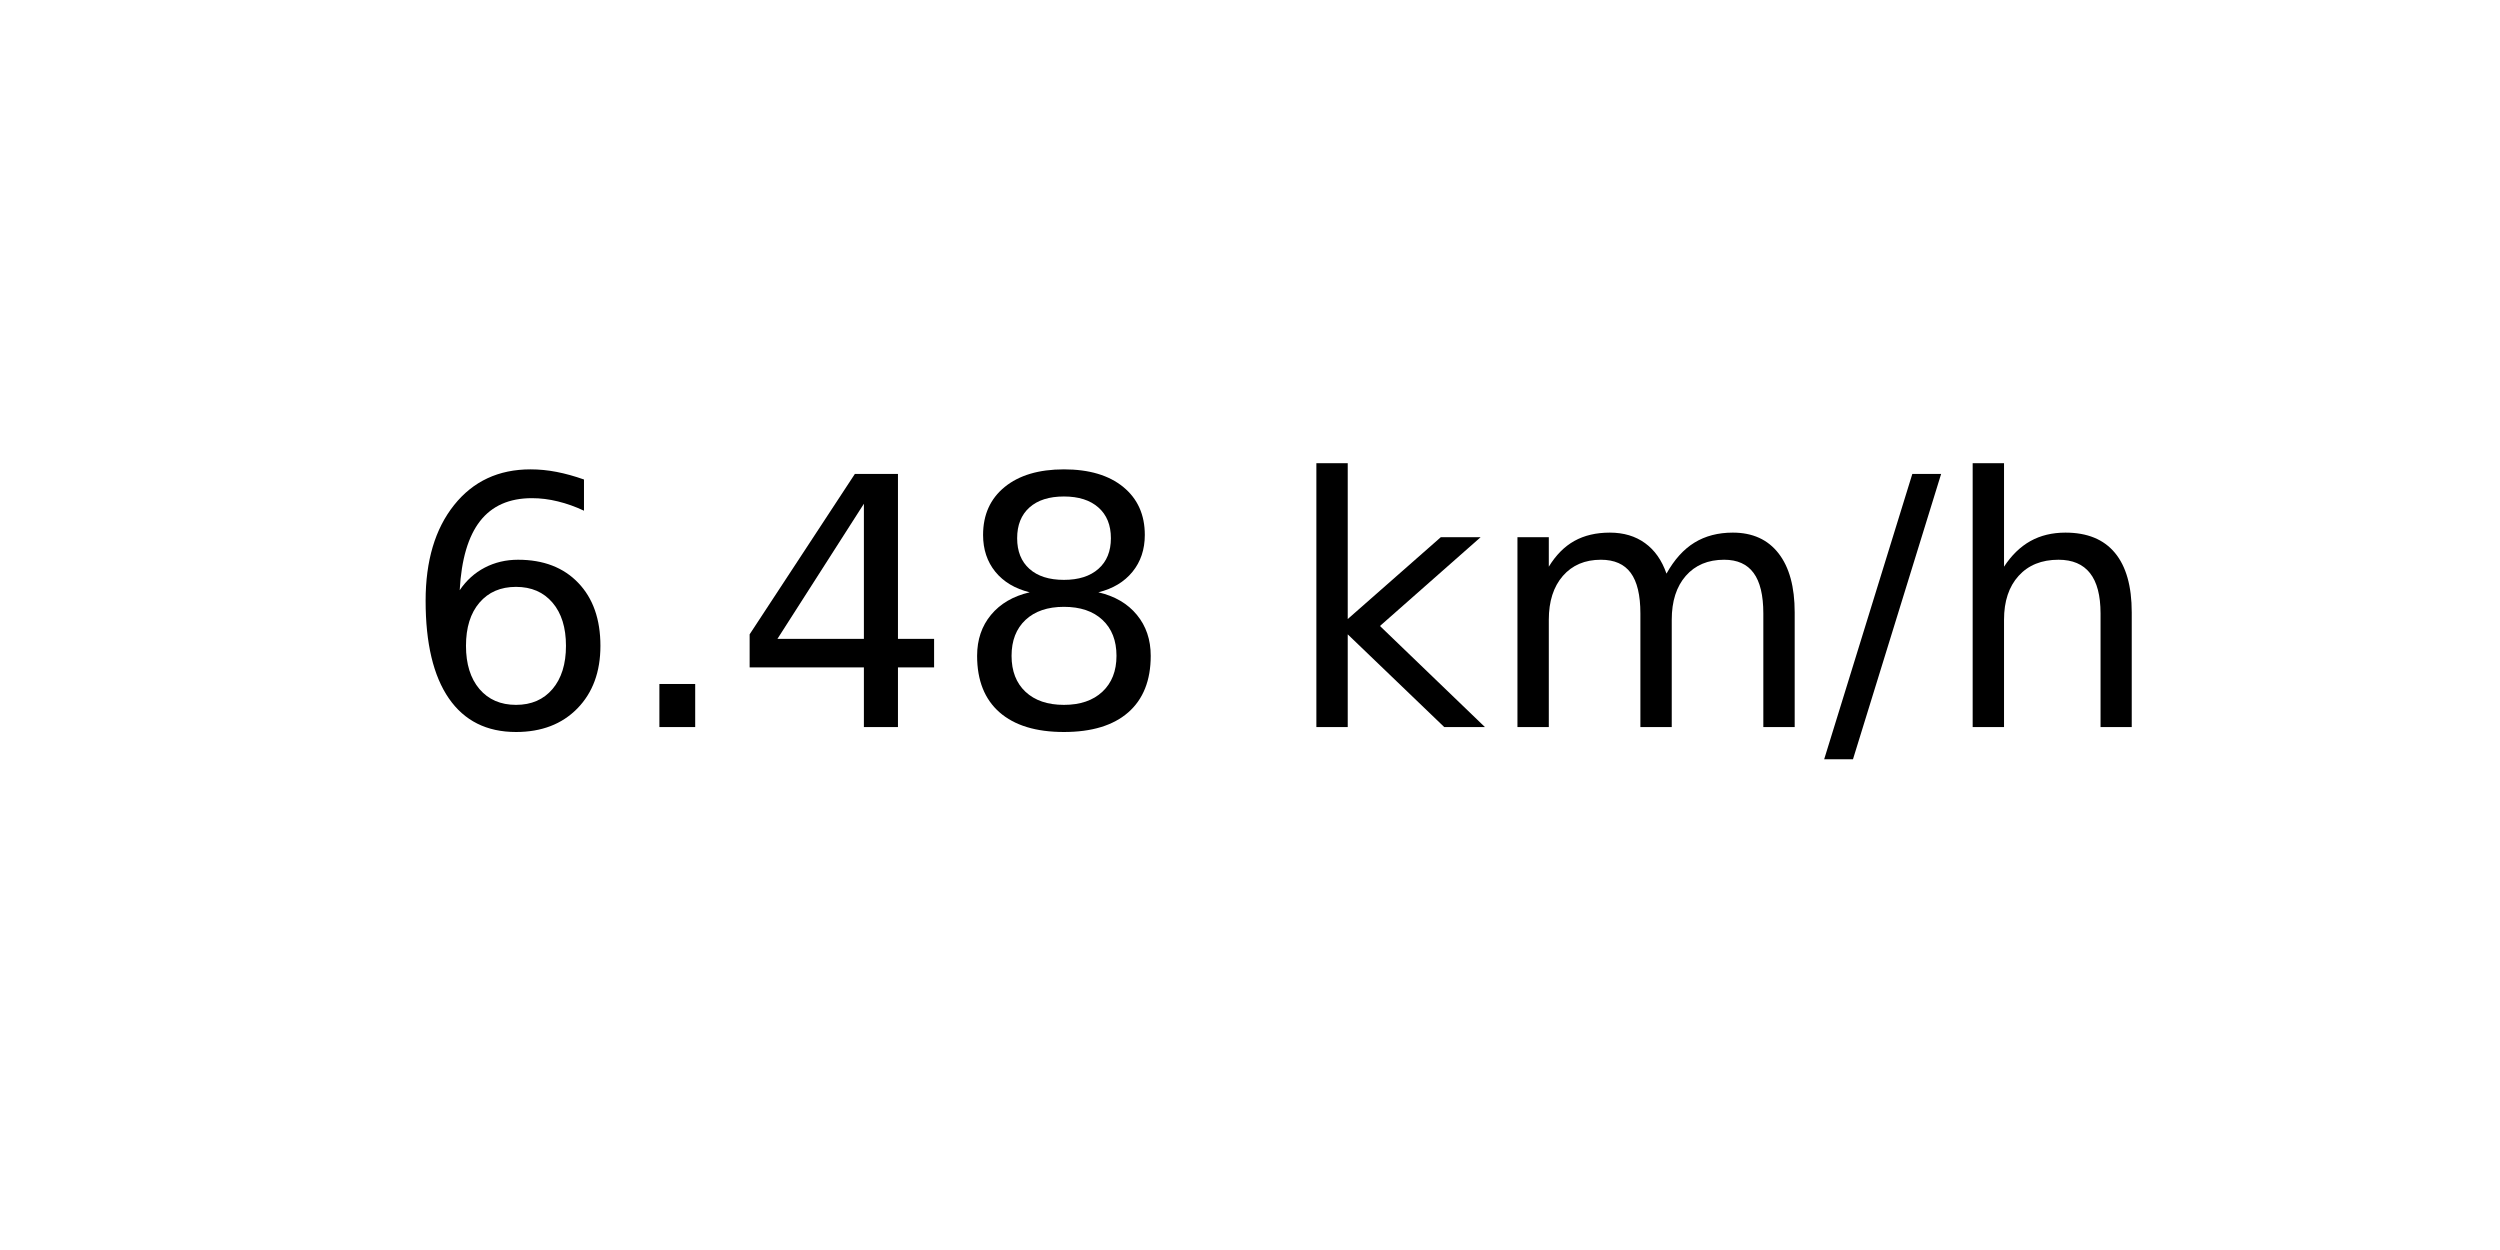
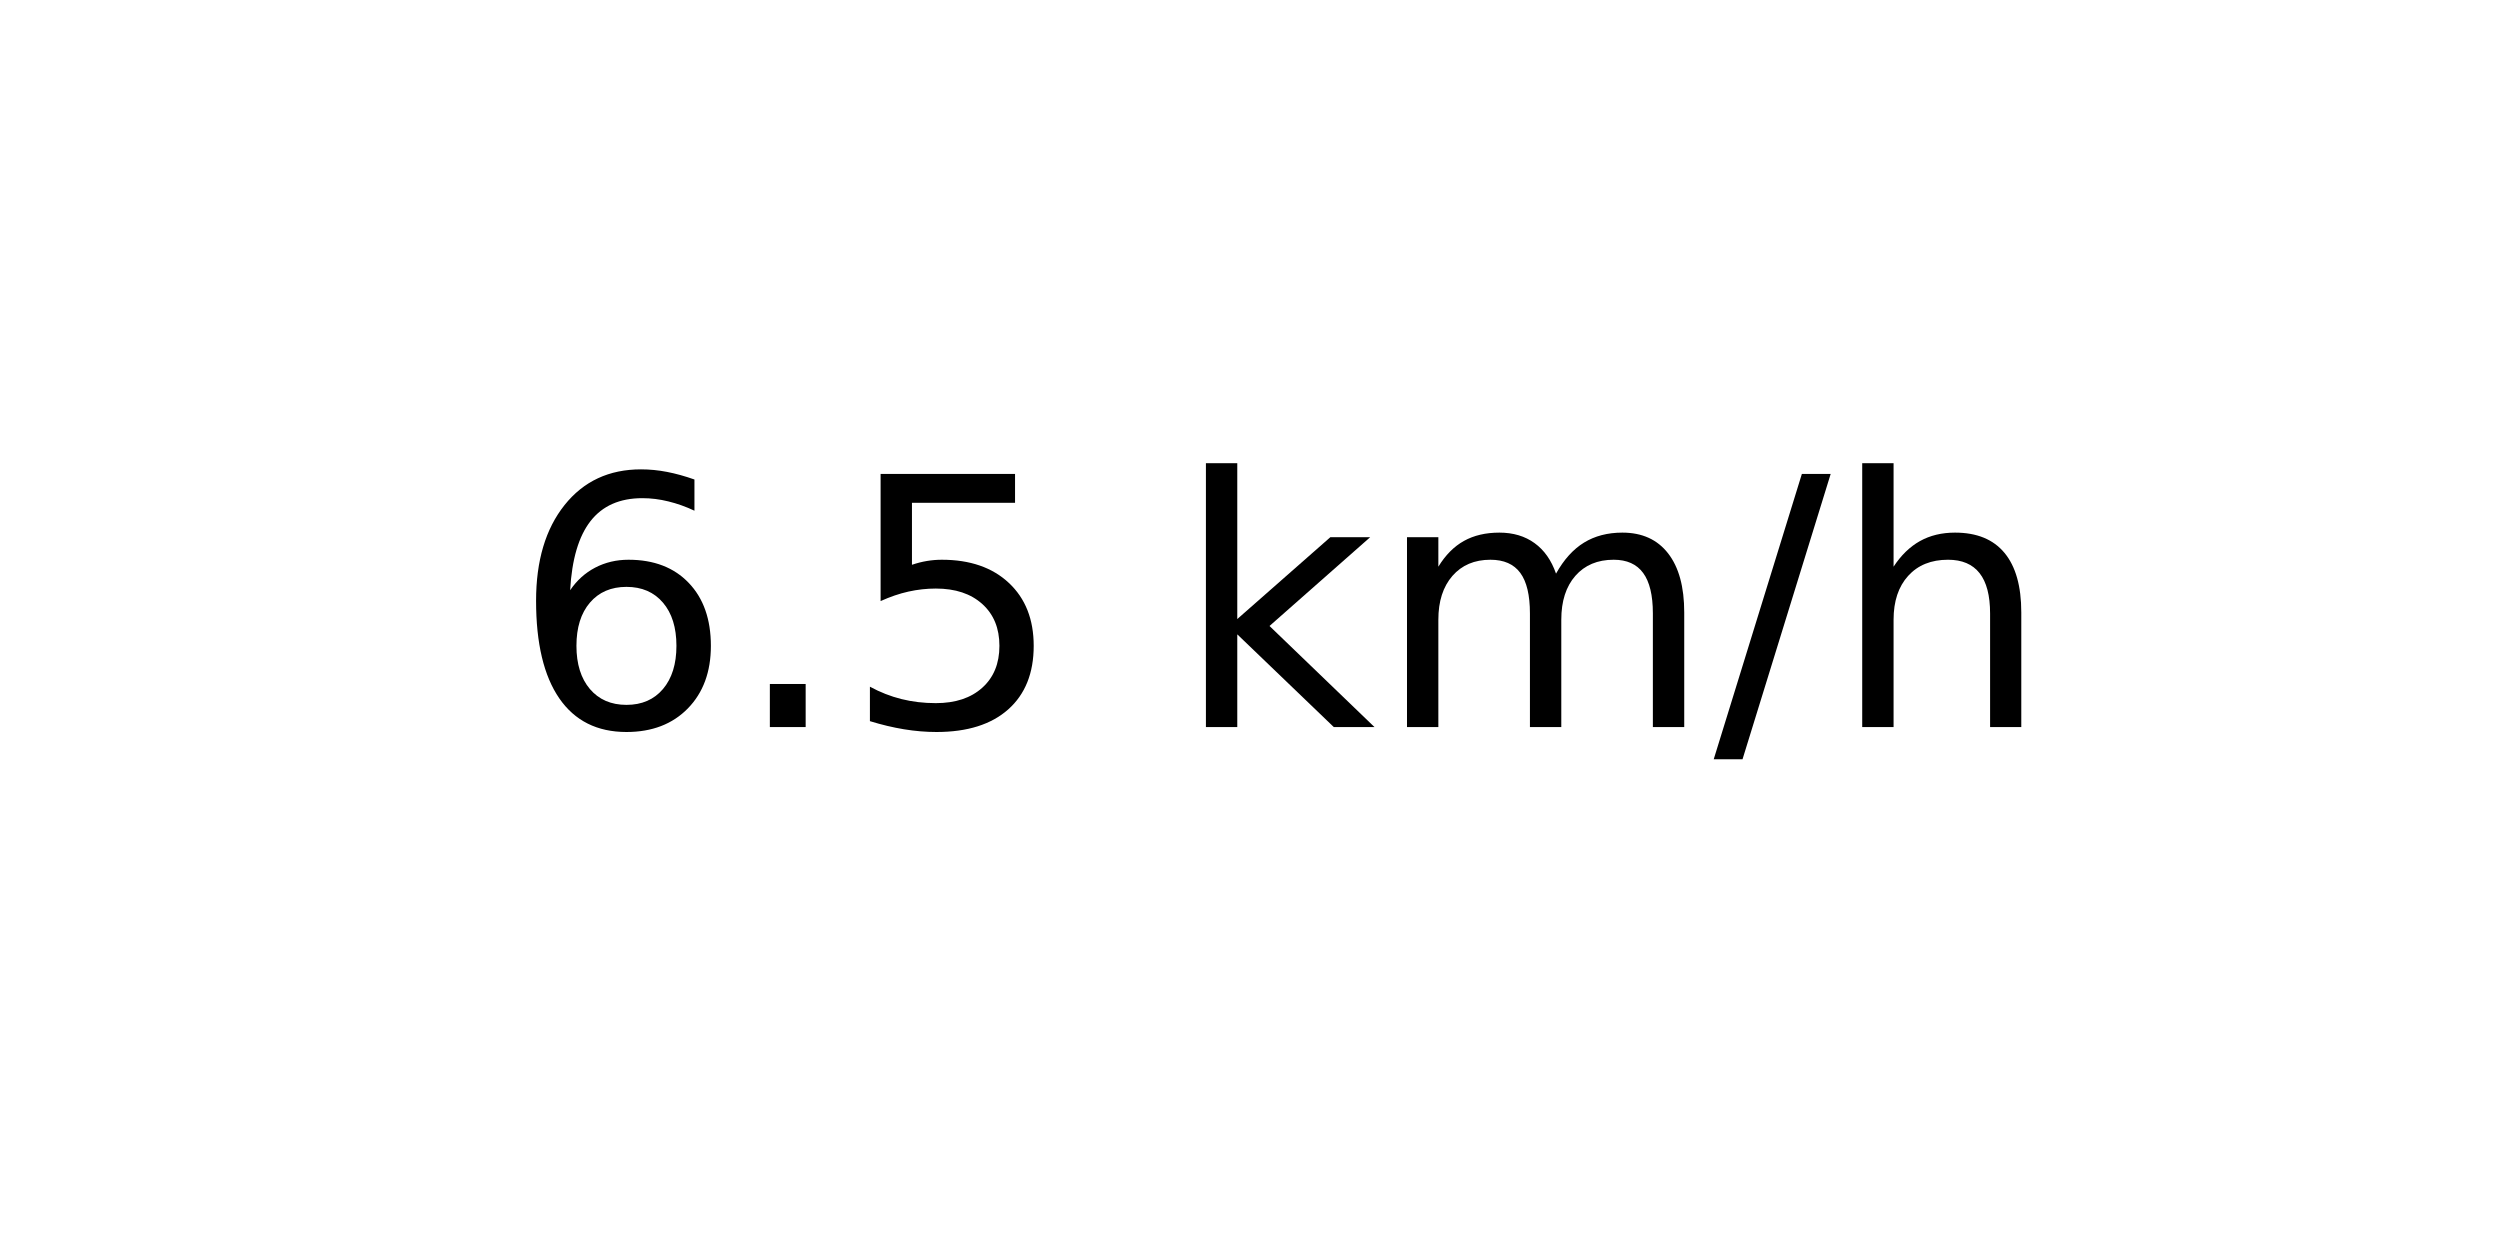
<svg xmlns="http://www.w3.org/2000/svg" xmlns:xlink="http://www.w3.org/1999/xlink" width="72pt" height="36pt" viewBox="0 0 72 36" version="1.1">
  <defs>
    <style type="text/css">*{stroke-linejoin: round; stroke-linecap: butt}</style>
  </defs>
  <g id="figure_1">
    <g id="axes_1">
      <g id="text_1">
-         <g transform="translate(11.55937 20.93937) scale(0.1 -0.1)">
+         <g transform="translate(14.74062 20.93937) scale(0.1 -0.1)">
          <defs>
            <path id="DejaVuSans-36" d="M 2113 2584  Q 1688 2584 1439 2293  Q 1191 2003 1191 1497  Q 1191 994 1439 701  Q 1688 409 2113 409  Q 2538 409 2786 701  Q 3034 994 3034 1497  Q 3034 2003 2786 2293  Q 2538 2584 2113 2584  z M 3366 4563  L 3366 3988  Q 3128 4100 2886 4159  Q 2644 4219 2406 4219  Q 1781 4219 1451 3797  Q 1122 3375 1075 2522  Q 1259 2794 1537 2939  Q 1816 3084 2150 3084  Q 2853 3084 3261 2657  Q 3669 2231 3669 1497  Q 3669 778 3244 343  Q 2819 -91 2113 -91  Q 1303 -91 875 529  Q 447 1150 447 2328  Q 447 3434 972 4092  Q 1497 4750 2381 4750  Q 2619 4750 2861 4703  Q 3103 4656 3366 4563  z " transform="scale(0.015625)" />
            <path id="DejaVuSans-2e" d="M 684 794  L 1344 794  L 1344 0  L 684 0  L 684 794  z " transform="scale(0.015625)" />
-             <path id="DejaVuSans-34" d="M 2419 4116  L 825 1625  L 2419 1625  L 2419 4116  z M 2253 4666  L 3047 4666  L 3047 1625  L 3713 1625  L 3713 1100  L 3047 1100  L 3047 0  L 2419 0  L 2419 1100  L 313 1100  L 313 1709  L 2253 4666  z " transform="scale(0.015625)" />
-             <path id="DejaVuSans-38" d="M 2034 2216  Q 1584 2216 1326 1975  Q 1069 1734 1069 1313  Q 1069 891 1326 650  Q 1584 409 2034 409  Q 2484 409 2743 651  Q 3003 894 3003 1313  Q 3003 1734 2745 1975  Q 2488 2216 2034 2216  z M 1403 2484  Q 997 2584 770 2862  Q 544 3141 544 3541  Q 544 4100 942 4425  Q 1341 4750 2034 4750  Q 2731 4750 3128 4425  Q 3525 4100 3525 3541  Q 3525 3141 3298 2862  Q 3072 2584 2669 2484  Q 3125 2378 3379 2068  Q 3634 1759 3634 1313  Q 3634 634 3220 271  Q 2806 -91 2034 -91  Q 1263 -91 848 271  Q 434 634 434 1313  Q 434 1759 690 2068  Q 947 2378 1403 2484  z M 1172 3481  Q 1172 3119 1398 2916  Q 1625 2713 2034 2713  Q 2441 2713 2670 2916  Q 2900 3119 2900 3481  Q 2900 3844 2670 4047  Q 2441 4250 2034 4250  Q 1625 4250 1398 4047  Q 1172 3844 1172 3481  z " transform="scale(0.015625)" />
+             <path id="DejaVuSans-35" d="M 691 4666  L 3169 4666  L 3169 4134  L 1269 4134  L 1269 2991  Q 1406 3038 1543 3061  Q 1681 3084 1819 3084  Q 2600 3084 3056 2656  Q 3513 2228 3513 1497  Q 3513 744 3044 326  Q 2575 -91 1722 -91  Q 1428 -91 1123 -41  Q 819 9 494 109  L 494 744  Q 775 591 1075 516  Q 1375 441 1709 441  Q 2250 441 2565 725  Q 2881 1009 2881 1497  Q 2881 1984 2565 2268  Q 2250 2553 1709 2553  Q 1456 2553 1204 2497  Q 953 2441 691 2322  L 691 4666  z " transform="scale(0.015625)" />
            <path id="DejaVuSans-20" transform="scale(0.015625)" />
            <path id="DejaVuSans-6b" d="M 581 4863  L 1159 4863  L 1159 1991  L 2875 3500  L 3609 3500  L 1753 1863  L 3688 0  L 2938 0  L 1159 1709  L 1159 0  L 581 0  L 581 4863  z " transform="scale(0.015625)" />
            <path id="DejaVuSans-6d" d="M 3328 2828  Q 3544 3216 3844 3400  Q 4144 3584 4550 3584  Q 5097 3584 5394 3201  Q 5691 2819 5691 2113  L 5691 0  L 5113 0  L 5113 2094  Q 5113 2597 4934 2840  Q 4756 3084 4391 3084  Q 3944 3084 3684 2787  Q 3425 2491 3425 1978  L 3425 0  L 2847 0  L 2847 2094  Q 2847 2600 2669 2842  Q 2491 3084 2119 3084  Q 1678 3084 1418 2786  Q 1159 2488 1159 1978  L 1159 0  L 581 0  L 581 3500  L 1159 3500  L 1159 2956  Q 1356 3278 1631 3431  Q 1906 3584 2284 3584  Q 2666 3584 2933 3390  Q 3200 3197 3328 2828  z " transform="scale(0.015625)" />
            <path id="DejaVuSans-2f" d="M 1625 4666  L 2156 4666  L 531 -594  L 0 -594  L 1625 4666  z " transform="scale(0.015625)" />
            <path id="DejaVuSans-68" d="M 3513 2113  L 3513 0  L 2938 0  L 2938 2094  Q 2938 2591 2744 2837  Q 2550 3084 2163 3084  Q 1697 3084 1428 2787  Q 1159 2491 1159 1978  L 1159 0  L 581 0  L 581 4863  L 1159 4863  L 1159 2956  Q 1366 3272 1645 3428  Q 1925 3584 2291 3584  Q 2894 3584 3203 3211  Q 3513 2838 3513 2113  z " transform="scale(0.015625)" />
          </defs>
          <use xlink:href="#DejaVuSans-36" />
          <use xlink:href="#DejaVuSans-2e" x="63.623" />
-           <use xlink:href="#DejaVuSans-34" x="95.41" />
-           <use xlink:href="#DejaVuSans-38" x="159.033" />
-           <use xlink:href="#DejaVuSans-20" x="222.656" />
-           <use xlink:href="#DejaVuSans-6b" x="254.443" />
-           <use xlink:href="#DejaVuSans-6d" x="312.354" />
-           <use xlink:href="#DejaVuSans-2f" x="409.766" />
-           <use xlink:href="#DejaVuSans-68" x="443.457" />
+           <use xlink:href="#DejaVuSans-35" x="95.41" />
+           <use xlink:href="#DejaVuSans-20" x="159.033" />
+           <use xlink:href="#DejaVuSans-6b" x="190.82" />
+           <use xlink:href="#DejaVuSans-6d" x="248.73" />
+           <use xlink:href="#DejaVuSans-2f" x="346.143" />
+           <use xlink:href="#DejaVuSans-68" x="379.834" />
        </g>
      </g>
    </g>
  </g>
</svg>
